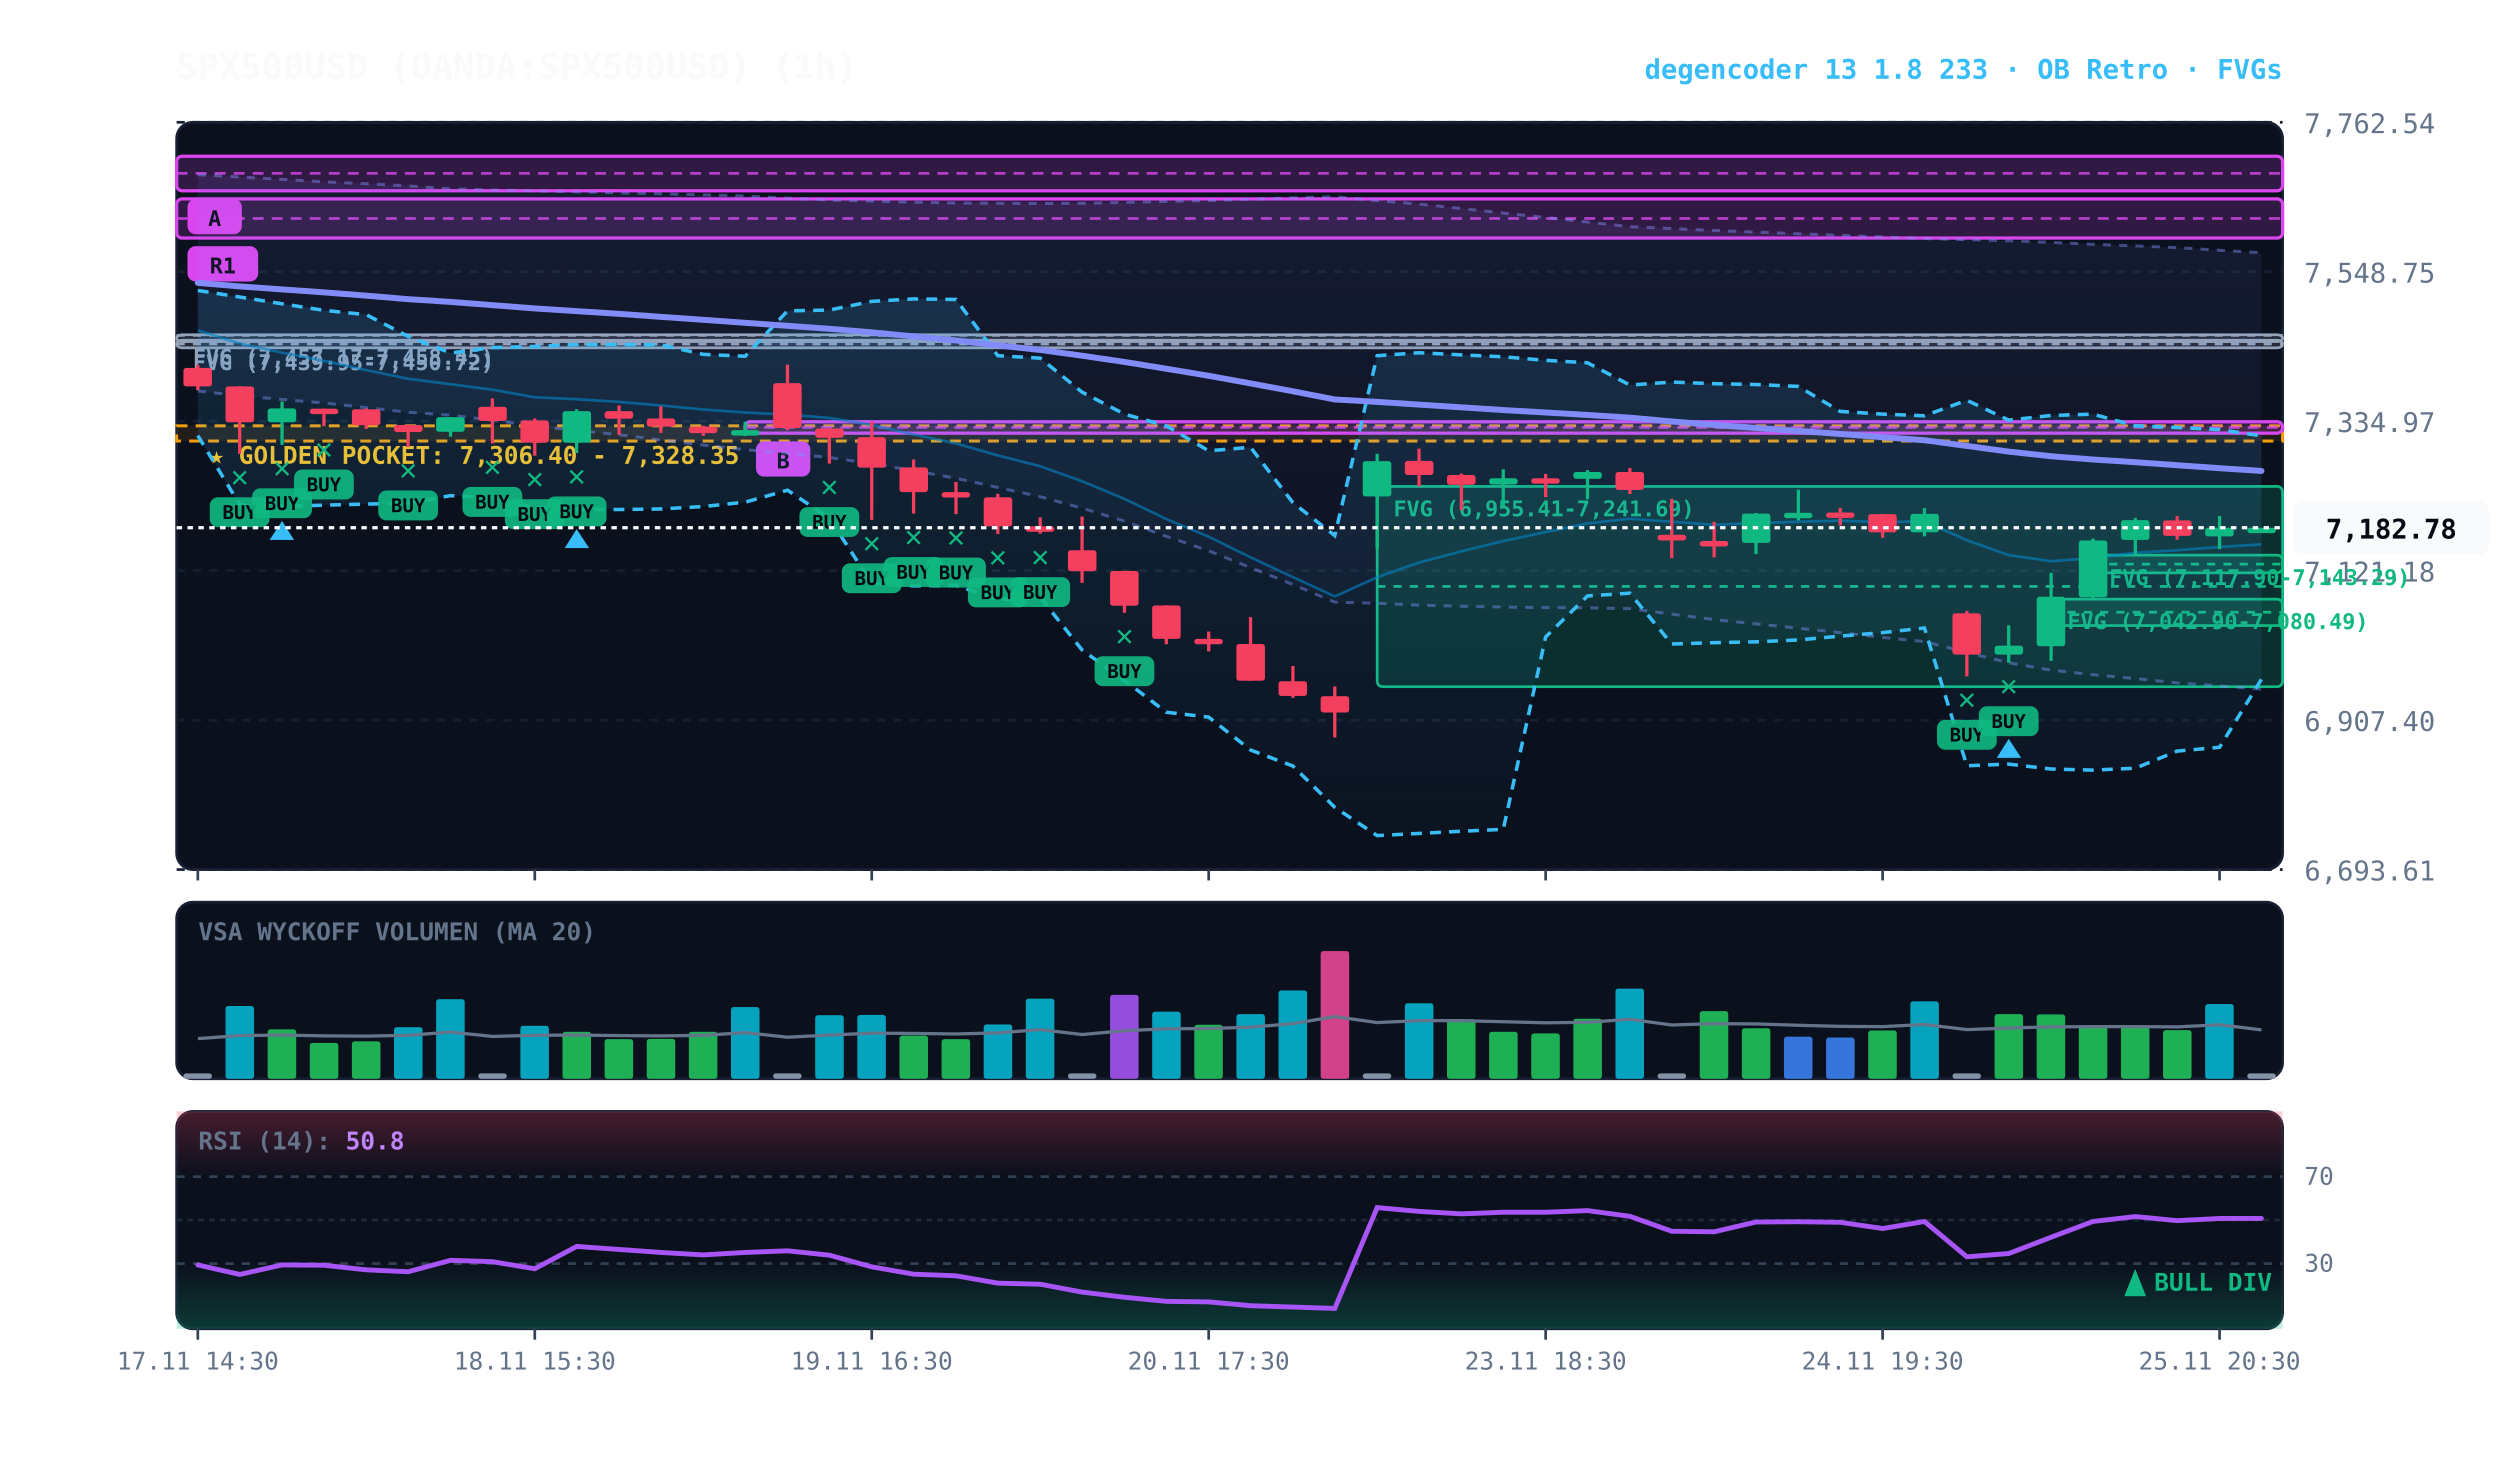
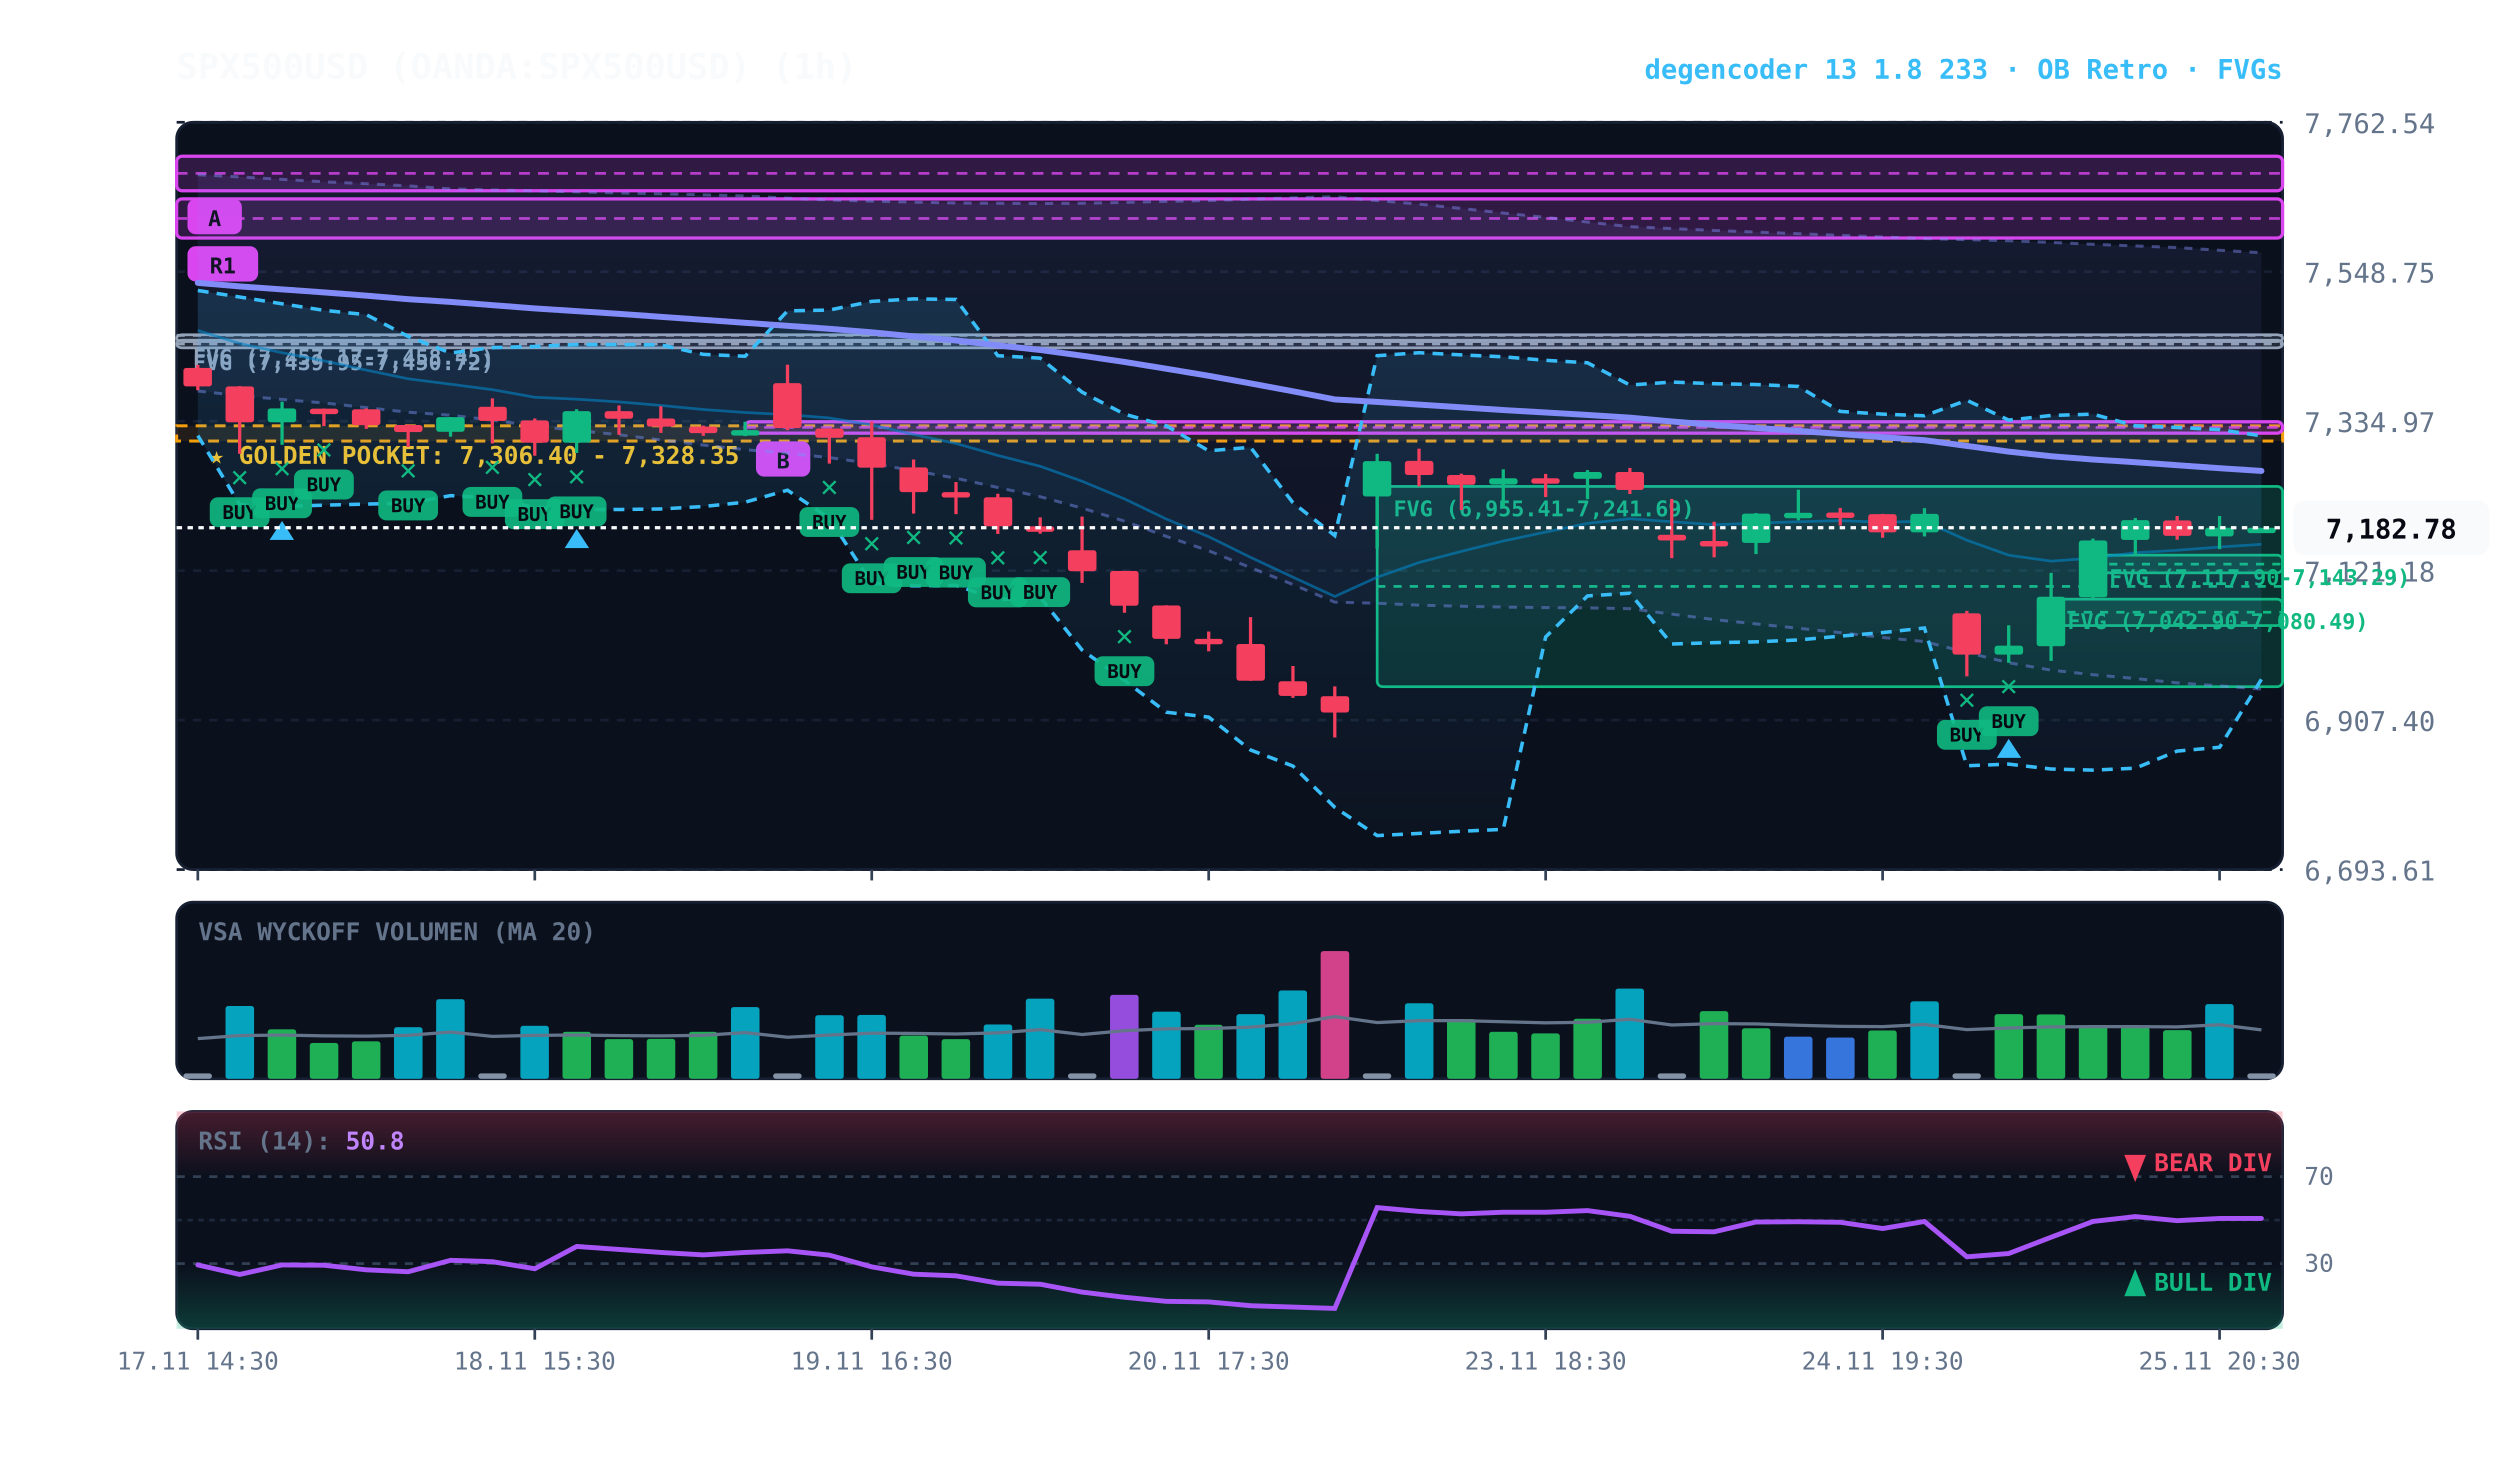
<svg xmlns="http://www.w3.org/2000/svg" viewBox="0 0 920 540" width="100%" height="100%" style="background:#070a13; font-family:'JetBrains Mono', monospace;">
  <defs>
    <linearGradient id="cloud-grad" x1="0%" y1="0%" x2="0%" y2="100%">
      <stop offset="0%" stop-color="#38bdf8" stop-opacity="0.14" />
      <stop offset="100%" stop-color="#38bdf8" stop-opacity="0.02" />
    </linearGradient>
    <linearGradient id="rfe-cloud" x1="0%" y1="0%" x2="0%" y2="100%">
      <stop offset="0%" stop-color="#818cf8" stop-opacity="0.09" />
      <stop offset="100%" stop-color="#818cf8" stop-opacity="0.02" />
    </linearGradient>
    <linearGradient id="rsi-overbought" x1="0%" y1="0%" x2="0%" y2="100%">
      <stop offset="0%" stop-color="#f43f5e" stop-opacity="0.25" />
      <stop offset="100%" stop-color="#f43f5e" stop-opacity="0.0" />
    </linearGradient>
    <linearGradient id="rsi-oversold" x1="0%" y1="0%" x2="0%" y2="100%">
      <stop offset="0%" stop-color="#10b981" stop-opacity="0.0" />
      <stop offset="100%" stop-color="#10b981" stop-opacity="0.25" />
    </linearGradient>
  </defs>
  <rect x="65" y="45" width="775" height="275" fill="#0b101d" rx="6" stroke="#172033" stroke-width="1" />
  <rect x="65" y="332" width="775" height="65" fill="#0b101d" rx="6" stroke="#172033" stroke-width="1" />
  <rect x="65" y="409" width="775" height="80" fill="#0b101d" rx="6" stroke="#172033" stroke-width="1" />
  <line x1="65" y1="320.0" x2="840" y2="320.0" stroke="#172033" stroke-dasharray="3,3" stroke-width="1" />
  <text x="848" y="324.0" fill="#64748b" font-size="10" text-anchor="start">6,693.61</text>
  <line x1="65" y1="265.0" x2="840" y2="265.0" stroke="#172033" stroke-dasharray="3,3" stroke-width="1" />
  <text x="848" y="269.0" fill="#64748b" font-size="10" text-anchor="start">6,907.40</text>
  <line x1="65" y1="210.0" x2="840" y2="210.0" stroke="#172033" stroke-dasharray="3,3" stroke-width="1" />
  <text x="848" y="214.0" fill="#64748b" font-size="10" text-anchor="start">7,121.18</text>
  <line x1="65" y1="155.0" x2="840" y2="155.0" stroke="#172033" stroke-dasharray="3,3" stroke-width="1" />
  <text x="848" y="159.0" fill="#64748b" font-size="10" text-anchor="start">7,334.97</text>
  <line x1="65" y1="100.0" x2="840" y2="100.0" stroke="#172033" stroke-dasharray="3,3" stroke-width="1" />
  <text x="848" y="104.0" fill="#64748b" font-size="10" text-anchor="start">7,548.75</text>
  <line x1="65" y1="45.0" x2="840" y2="45.0" stroke="#172033" stroke-dasharray="3,3" stroke-width="1" />
  <text x="848" y="49.0" fill="#64748b" font-size="10" text-anchor="start">7,762.54</text>
  <rect x="65" y="156.7" width="775" height="5.6" fill="rgba(245, 158, 11, 0.10)" stroke="#f59e0b" stroke-dasharray="4,3" stroke-width="1.1" />
  <text x="77" y="170.7" fill="#fbbf24" font-size="9" font-weight="bold">★ GOLDEN POCKET: 7,306.40 - 7,328.35</text>
  <rect x="770.2" y="204.3" width="69.8" height="6.5" fill="rgba(16, 185, 129, 0.18)" stroke="#10b981" stroke-width="1" rx="2" />
  <line x1="770.2" y1="207.6" x2="840" y2="207.6" stroke="#10b981" stroke-dasharray="3,3" stroke-width="1" />
  <text x="776.2" y="215.3" fill="#10b981" font-size="8" font-weight="bold">FVG (7,117.90-7,143.29)</text>
  <rect x="754.8" y="220.5" width="85.2" height="9.7" fill="rgba(16, 185, 129, 0.18)" stroke="#10b981" stroke-width="1" rx="2" />
  <line x1="754.8" y1="225.3" x2="840" y2="225.3" stroke="#10b981" stroke-dasharray="3,3" stroke-width="1" />
  <text x="760.8" y="231.5" fill="#10b981" font-size="8" font-weight="bold">FVG (7,042.90-7,080.49)</text>
  <rect x="506.8" y="179.0" width="333.2" height="73.7" fill="rgba(16, 185, 129, 0.18)" stroke="#10b981" stroke-width="1" rx="2" />
  <line x1="506.8" y1="215.8" x2="840" y2="215.8" stroke="#10b981" stroke-dasharray="3,3" stroke-width="1" />
  <text x="512.8" y="190.0" fill="#10b981" font-size="8" font-weight="bold">FVG (6,955.41-7,241.69)</text>
  <rect x="65.0" y="125.2" width="775.0" height="2.8" fill="rgba(148, 163, 184, 0.18)" stroke="#94a3b8" stroke-width="1" rx="2" />
  <line x1="65.0" y1="126.6" x2="840" y2="126.6" stroke="#94a3b8" stroke-dasharray="3,3" stroke-width="1" />
  <text x="71.0" y="136.2" fill="#94a3b8" font-size="8" font-weight="bold">FVG (7,439.95-7,450.72)</text>
  <rect x="65.0" y="123.2" width="775.0" height="2.5" fill="rgba(148, 163, 184, 0.18)" stroke="#94a3b8" stroke-width="1" rx="2" />
  <line x1="65.0" y1="123.4" x2="840" y2="123.4" stroke="#94a3b8" stroke-dasharray="3,3" stroke-width="1" />
  <text x="71.0" y="134.2" fill="#94a3b8" font-size="8" font-weight="bold">FVG (7,457.17-7,458.45)</text>
  <rect x="274.2" y="155.2" width="565.8" height="4.2" fill="rgba(217, 70, 239, 0.18)" stroke="#d946ef" stroke-width="1.2" rx="2" />
  <line x1="274.2" y1="157.3" x2="840" y2="157.3" stroke="#d946ef" stroke-dasharray="4,3" stroke-width="1.0" opacity="0.8" />
  <rect x="278.2" y="162.4" width="20" height="13" fill="#d946ef" rx="3" />
  <text x="288.2" y="172.4" fill="#070a13" font-size="8" font-weight="bold" text-anchor="middle">B</text>
  <rect x="65.0" y="73.2" width="775.0" height="14.4" fill="rgba(217, 70, 239, 0.18)" stroke="#d946ef" stroke-width="1.2" rx="2" />
  <line x1="65.0" y1="80.4" x2="840" y2="80.4" stroke="#d946ef" stroke-dasharray="4,3" stroke-width="1.0" opacity="0.8" />
  <rect x="69.0" y="90.6" width="26" height="13" fill="#d946ef" rx="3" />
  <text x="82.0" y="100.6" fill="#070a13" font-size="8" font-weight="bold" text-anchor="middle">R1</text>
  <rect x="65.0" y="57.5" width="775.0" height="12.7" fill="rgba(217, 70, 239, 0.18)" stroke="#d946ef" stroke-width="1.2" rx="2" />
  <line x1="65.0" y1="63.8" x2="840" y2="63.8" stroke="#d946ef" stroke-dasharray="4,3" stroke-width="1.0" opacity="0.8" />
  <rect x="69.0" y="73.2" width="20" height="13" fill="#d946ef" rx="3" />
  <text x="79.0" y="83.2" fill="#070a13" font-size="8" font-weight="bold" text-anchor="middle">A</text>
  <polygon points="72.8,64.3 88.2,65.1 103.8,66.0 119.2,66.9 134.8,67.6 150.2,68.4 165.8,69.5 181.2,69.9 196.8,70.2 212.2,70.6 227.8,71.0 243.2,71.3 258.8,71.7 274.2,72.1 289.8,72.9 305.2,73.6 320.8,74.0 336.2,74.4 351.8,74.7 367.2,74.8 382.8,74.9 398.2,74.8 413.8,74.5 429.2,74.1 444.8,73.8 460.2,73.3 475.8,72.8 491.2,72.4 506.8,73.8 522.2,75.1 537.8,76.7 553.2,78.4 568.8,80.0 584.2,81.7 599.8,83.4 615.2,84.1 630.8,84.8 646.2,85.4 661.8,86.0 677.2,86.6 692.8,87.2 708.2,87.8 723.8,88.2 739.2,88.6 754.8,89.2 770.2,89.9 785.8,90.5 801.2,91.1 816.8,92.1 832.2,93.0 832.2,253.6 816.8,252.4 801.2,251.3 785.8,249.7 770.2,248.3 754.8,246.6 739.2,243.9 723.8,240.1 708.2,236.1 692.8,234.6 677.2,232.8 661.8,231.2 646.2,229.6 630.8,228.0 615.2,226.0 599.8,224.0 584.2,223.7 568.8,223.6 553.2,223.4 537.8,223.1 522.2,222.7 506.8,222.0 491.2,221.6 475.8,215.1 460.2,208.9 444.8,202.7 429.2,197.4 413.8,191.8 398.2,187.0 382.8,182.8 367.2,179.4 351.8,176.0 336.2,173.2 320.8,170.6 305.2,168.4 289.8,166.8 274.2,165.5 258.8,163.8 243.2,161.9 227.8,160.0 212.2,158.4 196.8,156.8 181.2,154.6 165.8,152.8 150.2,151.7 134.8,150.0 119.2,148.3 103.8,147.0 88.2,145.6 72.8,143.9" fill="url(#rfe-cloud)" />
  <polyline points="72.8,64.3 88.2,65.1 103.8,66.0 119.2,66.9 134.8,67.6 150.2,68.4 165.8,69.5 181.2,69.9 196.8,70.2 212.2,70.6 227.8,71.0 243.2,71.3 258.8,71.7 274.2,72.1 289.8,72.9 305.2,73.6 320.8,74.0 336.2,74.4 351.8,74.7 367.2,74.8 382.8,74.9 398.2,74.8 413.8,74.5 429.2,74.1 444.8,73.8 460.2,73.3 475.8,72.8 491.2,72.4 506.8,73.8 522.2,75.1 537.8,76.7 553.2,78.4 568.8,80.0 584.2,81.7 599.8,83.4 615.2,84.1 630.8,84.8 646.2,85.4 661.8,86.0 677.2,86.6 692.8,87.2 708.2,87.8 723.8,88.2 739.2,88.6 754.8,89.2 770.2,89.9 785.8,90.5 801.2,91.1 816.8,92.1 832.2,93.0" fill="none" stroke="#818cf8" stroke-width="1.1" stroke-opacity="0.45" stroke-dasharray="3,3" />
  <polyline points="72.8,143.9 88.2,145.6 103.8,147.0 119.2,148.3 134.8,150.0 150.2,151.7 165.8,152.8 181.2,154.6 196.8,156.8 212.2,158.4 227.8,160.0 243.2,161.9 258.8,163.8 274.2,165.5 289.8,166.8 305.2,168.4 320.8,170.6 336.2,173.2 351.8,176.0 367.2,179.4 382.8,182.8 398.2,187.0 413.8,191.8 429.2,197.4 444.8,202.7 460.2,208.9 475.8,215.1 491.2,221.6 506.8,222.0 522.2,222.7 537.8,223.1 553.2,223.4 568.8,223.6 584.2,223.7 599.8,224.0 615.2,226.0 630.8,228.0 646.2,229.6 661.8,231.2 677.2,232.8 692.8,234.6 708.2,236.1 723.8,240.1 739.2,243.9 754.8,246.6 770.2,248.3 785.8,249.7 801.2,251.3 816.8,252.4 832.2,253.6" fill="none" stroke="#818cf8" stroke-width="1.1" stroke-opacity="0.45" stroke-dasharray="3,3" />
  <polygon points="72.8,106.9 88.2,109.3 103.8,111.8 119.2,114.2 134.8,115.8 150.2,123.8 165.8,129.9 181.2,127.9 196.8,127.5 212.2,126.8 227.8,126.8 243.2,126.9 258.8,130.4 274.2,131.1 289.8,114.4 305.2,114.1 320.8,110.9 336.2,110.0 351.8,110.2 367.2,130.9 382.8,131.8 398.2,144.3 413.8,152.4 429.2,156.7 444.8,165.9 460.2,164.6 475.8,185.0 491.2,197.1 506.8,130.9 522.2,129.8 537.8,130.6 553.2,131.3 568.8,132.6 584.2,133.5 599.8,141.7 615.2,140.6 630.8,141.2 646.2,141.5 661.8,142.2 677.2,151.4 692.8,152.4 708.2,153.0 723.8,147.3 739.2,154.6 754.8,152.9 770.2,152.4 785.8,156.7 801.2,157.3 816.8,158.1 832.2,160.4 832.2,250.0 816.8,275.0 801.2,276.4 785.8,282.7 770.2,283.4 754.8,283.0 739.2,281.2 723.8,281.8 708.2,231.1 692.8,232.8 677.2,234.1 661.8,235.5 646.2,236.2 630.8,236.5 615.2,237.0 599.8,218.3 584.2,219.3 568.8,234.4 553.2,305.2 537.8,305.9 522.2,306.7 506.8,307.5 491.2,297.1 475.8,281.9 460.2,276.0 444.8,263.9 429.2,262.1 413.8,250.4 398.2,239.2 382.8,219.8 367.2,220.7 351.8,215.4 336.2,215.6 320.8,214.7 305.2,190.7 289.8,180.4 274.2,184.8 258.8,186.4 243.2,187.3 227.8,187.5 212.2,187.5 196.8,186.8 181.2,183.2 165.8,182.4 150.2,185.2 134.8,185.5 119.2,185.9 103.8,186.4 88.2,185.7 72.8,160.3" fill="url(#cloud-grad)" />
  <polyline points="72.8,106.9 88.2,109.3 103.8,111.8 119.2,114.2 134.8,115.8 150.2,123.8 165.8,129.9 181.2,127.9 196.8,127.5 212.2,126.8 227.8,126.8 243.2,126.9 258.8,130.4 274.2,131.1 289.8,114.4 305.2,114.1 320.8,110.9 336.2,110.0 351.8,110.2 367.2,130.9 382.8,131.8 398.2,144.3 413.8,152.4 429.2,156.7 444.8,165.9 460.2,164.6 475.8,185.0 491.2,197.1 506.8,130.9 522.2,129.8 537.8,130.6 553.2,131.3 568.8,132.6 584.2,133.5 599.8,141.7 615.2,140.6 630.8,141.2 646.2,141.5 661.8,142.2 677.2,151.4 692.8,152.4 708.2,153.0 723.8,147.3 739.2,154.6 754.8,152.9 770.2,152.4 785.8,156.7 801.2,157.3 816.8,158.1 832.2,160.4" fill="none" stroke="#38bdf8" stroke-width="1.3" stroke-dasharray="4,3" />
  <polyline points="72.8,160.3 88.2,185.7 103.8,186.4 119.2,185.9 134.8,185.5 150.2,185.2 165.8,182.4 181.2,183.2 196.8,186.8 212.2,187.5 227.8,187.5 243.2,187.3 258.8,186.4 274.2,184.8 289.8,180.4 305.2,190.7 320.8,214.7 336.2,215.6 351.8,215.4 367.2,220.7 382.8,219.8 398.2,239.2 413.8,250.4 429.2,262.1 444.8,263.9 460.2,276.0 475.8,281.9 491.2,297.1 506.8,307.5 522.2,306.7 537.8,305.9 553.2,305.2 568.8,234.4 584.2,219.3 599.8,218.3 615.2,237.0 630.8,236.5 646.2,236.2 661.8,235.5 677.2,234.1 692.8,232.8 708.2,231.1 723.8,281.8 739.2,281.2 754.8,283.0 770.2,283.4 785.8,282.7 801.2,276.4 816.8,275.0 832.2,250.0" fill="none" stroke="#38bdf8" stroke-width="1.3" stroke-dasharray="4,3" />
  <polyline points="72.8,121.6 88.2,126.4 103.8,129.8 119.2,132.8 134.8,136.2 150.2,139.4 165.8,141.4 181.2,143.4 196.8,146.2 212.2,146.9 227.8,147.9 243.2,149.2 258.8,150.7 274.2,151.8 289.8,152.6 305.2,153.8 320.8,156.4 336.2,159.9 351.8,163.2 367.2,167.6 382.8,171.6 398.2,177.1 413.8,183.6 429.2,191.0 444.8,197.5 460.2,205.1 475.8,212.4 491.2,219.5 506.8,212.4 522.2,207.0 537.8,202.9 553.2,199.1 568.8,195.8 584.2,192.6 599.8,190.9 615.2,192.0 630.8,193.1 646.2,192.5 661.8,192.0 677.2,191.6 692.8,192.2 708.2,191.8 723.8,198.8 739.2,204.3 754.8,206.5 770.2,205.4 785.8,203.4 801.2,202.5 816.8,201.3 832.2,200.3" fill="none" stroke="#0284c7" stroke-width="1.0" stroke-opacity="0.6" />
  <polyline points="72.8,104.1 88.2,105.4 103.8,106.5 119.2,107.6 134.8,108.8 150.2,110.1 165.8,111.1 181.2,112.3 196.8,113.5 212.2,114.5 227.8,115.5 243.2,116.6 258.8,117.7 274.2,118.8 289.8,119.9 305.2,121.0 320.8,122.3 336.2,123.8 351.8,125.3 367.2,127.1 382.8,128.8 398.2,130.9 413.8,133.2 429.2,135.7 444.8,138.3 460.2,141.1 475.8,144.0 491.2,147.0 506.8,147.9 522.2,148.9 537.8,149.9 553.2,150.9 568.8,151.8 584.2,152.7 599.8,153.7 615.2,155.1 630.8,156.4 646.2,157.5 661.8,158.6 677.2,159.7 692.8,160.9 708.2,162.0 723.8,164.1 739.2,166.2 754.8,167.9 770.2,169.1 785.8,170.1 801.2,171.2 816.8,172.3 832.2,173.3" fill="none" stroke="#818cf8" stroke-width="2.2" stroke-linecap="round" />
  <line x1="72.8" y1="134.3" x2="72.8" y2="143.6" stroke="#f43f5e" stroke-width="1.2" />
  <rect x="67.5" y="135.4" width="10.5" height="6.8" fill="#f43f5e" rx="1" />
  <line x1="88.2" y1="142.1" x2="88.2" y2="167.0" stroke="#f43f5e" stroke-width="1.2" />
  <rect x="83.0" y="142.2" width="10.5" height="13.2" fill="#f43f5e" rx="1" />
  <text x="88.2" y="179.0" fill="#10b981" font-size="11" font-weight="bold" text-anchor="middle">✕</text>
  <rect x="77.2" y="183.0" width="22" height="11" fill="#10b981" rx="3" opacity="0.9" />
  <text x="88.2" y="191.0" fill="#070a13" font-size="7" font-weight="bold" text-anchor="middle">BUY</text>
  <line x1="103.8" y1="147.8" x2="103.8" y2="163.7" stroke="#10b981" stroke-width="1.2" />
  <rect x="98.5" y="150.3" width="10.5" height="5.1" fill="#10b981" rx="1" />
  <text x="103.8" y="175.7" fill="#10b981" font-size="11" font-weight="bold" text-anchor="middle">✕</text>
  <rect x="92.8" y="179.7" width="22" height="11" fill="#10b981" rx="3" opacity="0.9" />
  <text x="103.8" y="187.7" fill="#070a13" font-size="7" font-weight="bold" text-anchor="middle">BUY</text>
  <polygon points="103.8,191.7 99.2,198.7 108.2,198.7" fill="#38bdf8" />
  <line x1="119.2" y1="150.4" x2="119.2" y2="156.8" stroke="#f43f5e" stroke-width="1.2" />
  <rect x="114.0" y="150.4" width="10.5" height="2.0" fill="#f43f5e" rx="1" />
  <text x="119.2" y="168.8" fill="#10b981" font-size="11" font-weight="bold" text-anchor="middle">✕</text>
  <rect x="108.2" y="172.8" width="22" height="11" fill="#10b981" rx="3" opacity="0.9" />
  <text x="119.2" y="180.8" fill="#070a13" font-size="7" font-weight="bold" text-anchor="middle">BUY</text>
  <line x1="134.8" y1="150.3" x2="134.8" y2="157.8" stroke="#f43f5e" stroke-width="1.2" />
  <rect x="129.5" y="150.6" width="10.5" height="5.9" fill="#f43f5e" rx="1" />
  <line x1="150.2" y1="156.2" x2="150.2" y2="164.5" stroke="#f43f5e" stroke-width="1.2" />
  <rect x="145.0" y="156.4" width="10.5" height="2.6" fill="#f43f5e" rx="1" />
  <text x="150.2" y="176.5" fill="#10b981" font-size="11" font-weight="bold" text-anchor="middle">✕</text>
  <rect x="139.2" y="180.5" width="22" height="11" fill="#10b981" rx="3" opacity="0.9" />
  <text x="150.2" y="188.5" fill="#070a13" font-size="7" font-weight="bold" text-anchor="middle">BUY</text>
  <line x1="165.8" y1="153.5" x2="165.8" y2="160.7" stroke="#10b981" stroke-width="1.2" />
  <rect x="160.5" y="153.5" width="10.5" height="5.4" fill="#10b981" rx="1" />
  <line x1="181.2" y1="146.6" x2="181.2" y2="163.2" stroke="#f43f5e" stroke-width="1.2" />
  <rect x="176.0" y="149.7" width="10.5" height="5.2" fill="#f43f5e" rx="1" />
  <text x="181.2" y="175.2" fill="#10b981" font-size="11" font-weight="bold" text-anchor="middle">✕</text>
  <rect x="170.2" y="179.2" width="22" height="11" fill="#10b981" rx="3" opacity="0.9" />
  <text x="181.2" y="187.2" fill="#070a13" font-size="7" font-weight="bold" text-anchor="middle">BUY</text>
  <line x1="196.8" y1="154.0" x2="196.8" y2="167.7" stroke="#f43f5e" stroke-width="1.2" />
  <rect x="191.5" y="154.7" width="10.5" height="8.2" fill="#f43f5e" rx="1" />
  <text x="196.8" y="179.7" fill="#10b981" font-size="11" font-weight="bold" text-anchor="middle">✕</text>
  <rect x="185.8" y="183.7" width="22" height="11" fill="#10b981" rx="3" opacity="0.9" />
  <text x="196.8" y="191.7" fill="#070a13" font-size="7" font-weight="bold" text-anchor="middle">BUY</text>
  <line x1="212.2" y1="150.6" x2="212.2" y2="166.7" stroke="#10b981" stroke-width="1.2" />
  <rect x="207.0" y="151.3" width="10.5" height="11.6" fill="#10b981" rx="1" />
  <text x="212.2" y="178.7" fill="#10b981" font-size="11" font-weight="bold" text-anchor="middle">✕</text>
  <rect x="201.2" y="182.7" width="22" height="11" fill="#10b981" rx="3" opacity="0.9" />
  <text x="212.2" y="190.7" fill="#070a13" font-size="7" font-weight="bold" text-anchor="middle">BUY</text>
  <polygon points="212.2,194.7 207.8,201.7 216.8,201.7" fill="#38bdf8" />
  <line x1="227.8" y1="149.2" x2="227.8" y2="160.0" stroke="#f43f5e" stroke-width="1.2" />
  <rect x="222.5" y="151.3" width="10.5" height="2.8" fill="#f43f5e" rx="1" />
  <line x1="243.2" y1="149.5" x2="243.2" y2="159.3" stroke="#f43f5e" stroke-width="1.2" />
  <rect x="238.0" y="154.0" width="10.5" height="3.0" fill="#f43f5e" rx="1" />
  <line x1="258.8" y1="156.6" x2="258.8" y2="160.4" stroke="#f43f5e" stroke-width="1.2" />
  <rect x="253.5" y="157.0" width="10.5" height="2.4" fill="#f43f5e" rx="1" />
  <line x1="274.2" y1="155.2" x2="274.2" y2="160.5" stroke="#10b981" stroke-width="1.2" />
  <rect x="269.0" y="158.3" width="10.5" height="2.0" fill="#10b981" rx="1" />
  <line x1="289.8" y1="134.2" x2="289.8" y2="158.3" stroke="#f43f5e" stroke-width="1.2" />
  <rect x="284.5" y="141.0" width="10.5" height="16.5" fill="#f43f5e" rx="1" />
  <line x1="305.2" y1="157.7" x2="305.2" y2="170.6" stroke="#f43f5e" stroke-width="1.2" />
  <rect x="300.0" y="157.7" width="10.5" height="3.4" fill="#f43f5e" rx="1" />
  <text x="305.2" y="182.6" fill="#10b981" font-size="11" font-weight="bold" text-anchor="middle">✕</text>
  <rect x="294.2" y="186.6" width="22" height="11" fill="#10b981" rx="3" opacity="0.9" />
  <text x="305.2" y="194.6" fill="#070a13" font-size="7" font-weight="bold" text-anchor="middle">BUY</text>
  <line x1="320.8" y1="155.1" x2="320.8" y2="191.3" stroke="#f43f5e" stroke-width="1.2" />
  <rect x="315.5" y="160.9" width="10.5" height="11.2" fill="#f43f5e" rx="1" />
  <text x="320.8" y="203.3" fill="#10b981" font-size="11" font-weight="bold" text-anchor="middle">✕</text>
  <rect x="309.8" y="207.3" width="22" height="11" fill="#10b981" rx="3" opacity="0.9" />
  <text x="320.8" y="215.3" fill="#070a13" font-size="7" font-weight="bold" text-anchor="middle">BUY</text>
  <line x1="336.2" y1="169.1" x2="336.2" y2="189.0" stroke="#f43f5e" stroke-width="1.2" />
  <rect x="331.0" y="172.0" width="10.5" height="9.1" fill="#f43f5e" rx="1" />
  <text x="336.2" y="201.0" fill="#10b981" font-size="11" font-weight="bold" text-anchor="middle">✕</text>
  <rect x="325.2" y="205.0" width="22" height="11" fill="#10b981" rx="3" opacity="0.9" />
  <text x="336.2" y="213.0" fill="#070a13" font-size="7" font-weight="bold" text-anchor="middle">BUY</text>
  <line x1="351.8" y1="177.4" x2="351.8" y2="189.2" stroke="#f43f5e" stroke-width="1.2" />
  <rect x="346.5" y="181.1" width="10.5" height="2.0" fill="#f43f5e" rx="1" />
  <text x="351.8" y="201.2" fill="#10b981" font-size="11" font-weight="bold" text-anchor="middle">✕</text>
  <rect x="340.8" y="205.2" width="22" height="11" fill="#10b981" rx="3" opacity="0.9" />
  <text x="351.8" y="213.2" fill="#070a13" font-size="7" font-weight="bold" text-anchor="middle">BUY</text>
  <line x1="367.2" y1="181.7" x2="367.2" y2="196.5" stroke="#f43f5e" stroke-width="1.2" />
  <rect x="362.0" y="183.0" width="10.5" height="10.7" fill="#f43f5e" rx="1" />
  <text x="367.2" y="208.5" fill="#10b981" font-size="11" font-weight="bold" text-anchor="middle">✕</text>
  <rect x="356.2" y="212.5" width="22" height="11" fill="#10b981" rx="3" opacity="0.9" />
  <text x="367.2" y="220.5" fill="#070a13" font-size="7" font-weight="bold" text-anchor="middle">BUY</text>
  <line x1="382.8" y1="190.4" x2="382.8" y2="196.4" stroke="#f43f5e" stroke-width="1.2" />
  <rect x="377.5" y="193.7" width="10.5" height="2.0" fill="#f43f5e" rx="1" />
  <text x="382.8" y="208.4" fill="#10b981" font-size="11" font-weight="bold" text-anchor="middle">✕</text>
  <rect x="371.8" y="212.4" width="22" height="11" fill="#10b981" rx="3" opacity="0.9" />
  <text x="382.8" y="220.4" fill="#070a13" font-size="7" font-weight="bold" text-anchor="middle">BUY</text>
  <line x1="398.2" y1="190.1" x2="398.2" y2="214.5" stroke="#f43f5e" stroke-width="1.2" />
  <rect x="393.0" y="202.5" width="10.5" height="7.7" fill="#f43f5e" rx="1" />
  <line x1="413.8" y1="210.1" x2="413.8" y2="225.5" stroke="#f43f5e" stroke-width="1.2" />
  <rect x="408.5" y="210.1" width="10.5" height="12.8" fill="#f43f5e" rx="1" />
  <text x="413.8" y="237.5" fill="#10b981" font-size="11" font-weight="bold" text-anchor="middle">✕</text>
  <rect x="402.8" y="241.5" width="22" height="11" fill="#10b981" rx="3" opacity="0.9" />
  <text x="413.8" y="249.5" fill="#070a13" font-size="7" font-weight="bold" text-anchor="middle">BUY</text>
  <line x1="429.2" y1="222.8" x2="429.2" y2="237.1" stroke="#f43f5e" stroke-width="1.2" />
  <rect x="424.0" y="222.8" width="10.5" height="12.3" fill="#f43f5e" rx="1" />
  <line x1="444.8" y1="232.4" x2="444.8" y2="239.7" stroke="#f43f5e" stroke-width="1.2" />
  <rect x="439.5" y="235.1" width="10.5" height="2.0" fill="#f43f5e" rx="1" />
  <line x1="460.2" y1="227.1" x2="460.2" y2="250.5" stroke="#f43f5e" stroke-width="1.2" />
  <rect x="455.0" y="237.0" width="10.5" height="13.5" fill="#f43f5e" rx="1" />
  <line x1="475.8" y1="245.1" x2="475.8" y2="256.8" stroke="#f43f5e" stroke-width="1.2" />
  <rect x="470.5" y="250.7" width="10.5" height="5.4" fill="#f43f5e" rx="1" />
  <line x1="491.2" y1="252.6" x2="491.2" y2="271.4" stroke="#f43f5e" stroke-width="1.2" />
  <rect x="486.0" y="256.2" width="10.5" height="6.0" fill="#f43f5e" rx="1" />
  <line x1="506.8" y1="167.0" x2="506.8" y2="201.9" stroke="#10b981" stroke-width="1.2" />
  <rect x="501.5" y="169.7" width="10.5" height="13.0" fill="#10b981" rx="1" />
  <line x1="522.2" y1="165.1" x2="522.2" y2="179.0" stroke="#f43f5e" stroke-width="1.2" />
  <rect x="517.0" y="169.6" width="10.5" height="5.2" fill="#f43f5e" rx="1" />
  <line x1="537.8" y1="174.3" x2="537.8" y2="187.7" stroke="#f43f5e" stroke-width="1.2" />
  <rect x="532.5" y="174.8" width="10.5" height="3.6" fill="#f43f5e" rx="1" />
  <line x1="553.2" y1="172.7" x2="553.2" y2="186.6" stroke="#10b981" stroke-width="1.2" />
  <rect x="548.0" y="176.0" width="10.5" height="2.3" fill="#10b981" rx="1" />
  <line x1="568.8" y1="174.4" x2="568.8" y2="182.9" stroke="#f43f5e" stroke-width="1.2" />
  <rect x="563.5" y="176.0" width="10.5" height="2.0" fill="#f43f5e" rx="1" />
  <line x1="584.2" y1="173.0" x2="584.2" y2="183.7" stroke="#10b981" stroke-width="1.2" />
  <rect x="579.0" y="173.7" width="10.5" height="2.5" fill="#10b981" rx="1" />
  <line x1="599.8" y1="172.2" x2="599.8" y2="181.8" stroke="#f43f5e" stroke-width="1.2" />
  <rect x="594.5" y="173.7" width="10.5" height="6.6" fill="#f43f5e" rx="1" />
  <line x1="615.2" y1="183.6" x2="615.2" y2="205.4" stroke="#f43f5e" stroke-width="1.2" />
  <rect x="610.0" y="196.8" width="10.5" height="2.1" fill="#f43f5e" rx="1" />
  <line x1="630.8" y1="192.0" x2="630.8" y2="205.1" stroke="#f43f5e" stroke-width="1.2" />
  <rect x="625.5" y="199.1" width="10.5" height="2.0" fill="#f43f5e" rx="1" />
  <line x1="646.2" y1="188.8" x2="646.2" y2="203.9" stroke="#10b981" stroke-width="1.2" />
  <rect x="641.0" y="189.0" width="10.5" height="10.8" fill="#10b981" rx="1" />
  <line x1="661.8" y1="180.2" x2="661.8" y2="191.5" stroke="#10b981" stroke-width="1.2" />
  <rect x="656.5" y="188.7" width="10.5" height="2.0" fill="#10b981" rx="1" />
  <line x1="677.2" y1="186.9" x2="677.2" y2="193.4" stroke="#f43f5e" stroke-width="1.2" />
  <rect x="672.0" y="188.6" width="10.5" height="2.0" fill="#f43f5e" rx="1" />
  <line x1="692.8" y1="189.1" x2="692.8" y2="197.9" stroke="#f43f5e" stroke-width="1.2" />
  <rect x="687.5" y="189.2" width="10.5" height="6.7" fill="#f43f5e" rx="1" />
  <line x1="708.2" y1="187.0" x2="708.2" y2="197.4" stroke="#10b981" stroke-width="1.2" />
  <rect x="703.0" y="189.1" width="10.5" height="6.8" fill="#10b981" rx="1" />
  <line x1="723.8" y1="224.8" x2="723.8" y2="248.9" stroke="#f43f5e" stroke-width="1.2" />
  <rect x="718.5" y="225.7" width="10.5" height="15.2" fill="#f43f5e" rx="1" />
  <text x="723.8" y="260.9" fill="#10b981" font-size="11" font-weight="bold" text-anchor="middle">✕</text>
  <rect x="712.8" y="264.9" width="22" height="11" fill="#10b981" rx="3" opacity="0.9" />
  <text x="723.8" y="272.9" fill="#070a13" font-size="7" font-weight="bold" text-anchor="middle">BUY</text>
  <line x1="739.2" y1="230.1" x2="739.2" y2="243.9" stroke="#10b981" stroke-width="1.2" />
  <rect x="734.0" y="237.6" width="10.5" height="3.3" fill="#10b981" rx="1" />
  <text x="739.2" y="255.9" fill="#10b981" font-size="11" font-weight="bold" text-anchor="middle">✕</text>
  <rect x="728.2" y="259.9" width="22" height="11" fill="#10b981" rx="3" opacity="0.9" />
  <text x="739.2" y="267.9" fill="#070a13" font-size="7" font-weight="bold" text-anchor="middle">BUY</text>
  <polygon points="739.2,271.9 734.8,278.9 743.8,278.9" fill="#38bdf8" />
  <line x1="754.8" y1="210.8" x2="754.8" y2="243.2" stroke="#10b981" stroke-width="1.2" />
  <rect x="749.5" y="219.6" width="10.5" height="18.2" fill="#10b981" rx="1" />
  <line x1="770.2" y1="198.2" x2="770.2" y2="220.5" stroke="#10b981" stroke-width="1.2" />
  <rect x="765.0" y="198.9" width="10.5" height="20.9" fill="#10b981" rx="1" />
  <line x1="785.8" y1="190.6" x2="785.8" y2="204.3" stroke="#10b981" stroke-width="1.2" />
  <rect x="780.5" y="191.4" width="10.5" height="7.3" fill="#10b981" rx="1" />
  <line x1="801.2" y1="189.9" x2="801.2" y2="198.6" stroke="#f43f5e" stroke-width="1.2" />
  <rect x="796.0" y="191.5" width="10.5" height="5.7" fill="#f43f5e" rx="1" />
  <line x1="816.8" y1="189.9" x2="816.8" y2="202.1" stroke="#10b981" stroke-width="1.2" />
  <rect x="811.5" y="194.2" width="10.5" height="3.2" fill="#10b981" rx="1" />
  <line x1="832.2" y1="194.2" x2="832.2" y2="194.2" stroke="#10b981" stroke-width="1.2" />
  <rect x="827.0" y="194.2" width="10.5" height="2.0" fill="#10b981" rx="1" />
  <line x1="65" y1="194.2" x2="840" y2="194.2" stroke="#f8fafc" stroke-width="1.2" stroke-dasharray="2,2" />
  <rect x="844" y="184.2" width="72" height="20" fill="#f8fafc" rx="4" />
  <text x="880" y="198.2" fill="#070a13" font-size="10" font-weight="bold" text-anchor="middle">7,182.78</text>
  <text x="73" y="346" fill="#64748b" font-size="9" font-weight="bold">VSA WYCKOFF VOLUMEN (MA 20)</text>
  <rect x="67.5" y="395.0" width="10.5" height="2.0" fill="#94a3b8" opacity="0.88" rx="1" />
  <rect x="83.0" y="370.2" width="10.5" height="26.8" fill="#06b6d4" opacity="0.88" rx="1" />
  <rect x="98.5" y="378.8" width="10.5" height="18.2" fill="#22c55e" opacity="0.88" rx="1" />
  <rect x="114.0" y="383.8" width="10.5" height="13.2" fill="#22c55e" opacity="0.88" rx="1" />
  <rect x="129.5" y="383.2" width="10.5" height="13.8" fill="#22c55e" opacity="0.88" rx="1" />
  <rect x="145.0" y="378.0" width="10.5" height="19.0" fill="#06b6d4" opacity="0.88" rx="1" />
  <rect x="160.5" y="367.7" width="10.5" height="29.3" fill="#06b6d4" opacity="0.88" rx="1" />
  <rect x="176.0" y="395.0" width="10.5" height="2.0" fill="#94a3b8" opacity="0.88" rx="1" />
  <rect x="191.5" y="377.5" width="10.5" height="19.5" fill="#06b6d4" opacity="0.88" rx="1" />
  <rect x="207.0" y="379.7" width="10.5" height="17.3" fill="#22c55e" opacity="0.88" rx="1" />
  <rect x="222.5" y="382.4" width="10.5" height="14.6" fill="#22c55e" opacity="0.88" rx="1" />
  <rect x="238.0" y="382.3" width="10.5" height="14.7" fill="#22c55e" opacity="0.88" rx="1" />
  <rect x="253.5" y="379.7" width="10.5" height="17.3" fill="#22c55e" opacity="0.88" rx="1" />
  <rect x="269.0" y="370.6" width="10.5" height="26.4" fill="#06b6d4" opacity="0.88" rx="1" />
  <rect x="284.5" y="395.0" width="10.5" height="2.0" fill="#94a3b8" opacity="0.88" rx="1" />
  <rect x="300.0" y="373.6" width="10.5" height="23.4" fill="#06b6d4" opacity="0.88" rx="1" />
  <rect x="315.5" y="373.5" width="10.5" height="23.5" fill="#06b6d4" opacity="0.88" rx="1" />
  <rect x="331.0" y="381.1" width="10.5" height="15.9" fill="#22c55e" opacity="0.88" rx="1" />
  <rect x="346.5" y="382.4" width="10.5" height="14.6" fill="#22c55e" opacity="0.88" rx="1" />
  <rect x="362.0" y="377.0" width="10.5" height="20.0" fill="#06b6d4" opacity="0.88" rx="1" />
  <rect x="377.5" y="367.5" width="10.5" height="29.5" fill="#06b6d4" opacity="0.88" rx="1" />
  <rect x="393.0" y="395.0" width="10.5" height="2.0" fill="#94a3b8" opacity="0.88" rx="1" />
  <rect x="408.5" y="366.1" width="10.5" height="30.9" fill="#a855f7" opacity="0.88" rx="1" />
  <rect x="424.0" y="372.3" width="10.5" height="24.7" fill="#06b6d4" opacity="0.88" rx="1" />
  <rect x="439.5" y="377.1" width="10.5" height="19.9" fill="#22c55e" opacity="0.88" rx="1" />
  <rect x="455.0" y="373.2" width="10.5" height="23.8" fill="#06b6d4" opacity="0.88" rx="1" />
  <rect x="470.5" y="364.5" width="10.5" height="32.5" fill="#06b6d4" opacity="0.88" rx="1" />
  <rect x="486.0" y="350.0" width="10.5" height="47.0" fill="#ec4899" opacity="0.88" rx="1" />
  <rect x="501.5" y="395.0" width="10.5" height="2.0" fill="#94a3b8" opacity="0.88" rx="1" />
  <rect x="517.0" y="369.2" width="10.5" height="27.8" fill="#06b6d4" opacity="0.88" rx="1" />
  <rect x="532.5" y="375.1" width="10.5" height="21.9" fill="#22c55e" opacity="0.88" rx="1" />
  <rect x="548.0" y="379.7" width="10.5" height="17.3" fill="#22c55e" opacity="0.88" rx="1" />
  <rect x="563.5" y="380.3" width="10.5" height="16.7" fill="#22c55e" opacity="0.88" rx="1" />
  <rect x="579.0" y="374.9" width="10.5" height="22.1" fill="#22c55e" opacity="0.88" rx="1" />
  <rect x="594.5" y="363.8" width="10.5" height="33.2" fill="#06b6d4" opacity="0.88" rx="1" />
  <rect x="610.0" y="395.0" width="10.5" height="2.0" fill="#94a3b8" opacity="0.88" rx="1" />
  <rect x="625.5" y="372.1" width="10.5" height="24.9" fill="#22c55e" opacity="0.88" rx="1" />
  <rect x="641.0" y="378.4" width="10.5" height="18.6" fill="#22c55e" opacity="0.88" rx="1" />
  <rect x="656.5" y="381.5" width="10.5" height="15.5" fill="#3b82f6" opacity="0.88" rx="1" />
  <rect x="672.0" y="381.8" width="10.5" height="15.2" fill="#3b82f6" opacity="0.88" rx="1" />
  <rect x="687.5" y="379.2" width="10.5" height="17.8" fill="#22c55e" opacity="0.88" rx="1" />
  <rect x="703.0" y="368.5" width="10.5" height="28.5" fill="#06b6d4" opacity="0.88" rx="1" />
  <rect x="718.5" y="395.0" width="10.5" height="2.0" fill="#94a3b8" opacity="0.88" rx="1" />
  <rect x="734.0" y="373.2" width="10.5" height="23.8" fill="#22c55e" opacity="0.88" rx="1" />
  <rect x="749.5" y="373.3" width="10.5" height="23.7" fill="#22c55e" opacity="0.88" rx="1" />
  <rect x="765.0" y="377.5" width="10.5" height="19.5" fill="#22c55e" opacity="0.88" rx="1" />
  <rect x="780.5" y="377.8" width="10.5" height="19.2" fill="#22c55e" opacity="0.88" rx="1" />
  <rect x="796.0" y="379.1" width="10.5" height="17.9" fill="#22c55e" opacity="0.88" rx="1" />
  <rect x="811.5" y="369.5" width="10.5" height="27.5" fill="#06b6d4" opacity="0.88" rx="1" />
  <rect x="827.0" y="395.0" width="10.5" height="2.0" fill="#94a3b8" opacity="0.88" rx="1" />
  <polyline points="72.8,382.2 88.2,381.1 103.8,380.9 119.2,381.2 134.8,381.3 150.2,381.0 165.8,379.8 181.2,381.4 196.8,381.0 212.2,380.9 227.8,381.1 243.2,381.2 258.8,381.0 274.2,380.0 289.8,381.7 305.2,380.9 320.8,380.2 336.2,380.3 351.8,380.5 367.2,380.1 382.8,378.9 398.2,380.7 413.8,379.3 429.2,378.6 444.8,378.5 460.2,378.0 475.8,376.7 491.2,374.1 506.8,376.3 522.2,375.6 537.8,375.6 553.2,376.0 568.8,376.4 584.2,376.2 599.8,375.1 615.2,377.2 630.8,376.7 646.2,376.8 661.8,377.3 677.2,377.7 692.8,377.8 708.2,377.0 723.8,378.9 739.2,378.3 754.8,377.9 770.2,377.8 785.8,377.8 801.2,377.9 816.8,377.1 832.2,379.0" fill="none" stroke="#64748b" stroke-width="1.2" />
  <rect x="65" y="409" width="775" height="24.0" fill="url(#rsi-overbought)" />
  <rect x="65" y="465.0" width="775" height="24.0" fill="url(#rsi-oversold)" />
  <line x1="65" y1="433.0" x2="840" y2="433.0" stroke="#334155" stroke-dasharray="3,3" stroke-width="1" />
  <text x="848" y="436.0" fill="#64748b" font-size="9">70</text>
  <line x1="65" y1="449.0" x2="840" y2="449.0" stroke="#1e293b" stroke-dasharray="2,2" stroke-width="1" />
  <line x1="65" y1="465.0" x2="840" y2="465.0" stroke="#334155" stroke-dasharray="3,3" stroke-width="1" />
  <text x="848" y="468.0" fill="#64748b" font-size="9">30</text>
  <polyline points="72.8,465.5 88.2,469.0 103.8,465.5 119.2,465.6 134.8,467.3 150.2,468.0 165.8,463.8 181.2,464.3 196.8,466.9 212.2,458.7 227.8,459.8 243.2,460.9 258.8,461.8 274.2,460.9 289.8,460.3 305.2,461.9 320.8,466.2 336.2,468.9 351.8,469.5 367.2,472.2 382.8,472.6 398.2,475.5 413.8,477.4 429.2,478.9 444.8,479.1 460.2,480.5 475.8,481.0 491.2,481.5 506.8,444.4 522.2,445.8 537.8,446.7 553.2,446.1 568.8,446.1 584.2,445.5 599.8,447.6 615.2,453.1 630.8,453.3 646.2,449.7 661.8,449.6 677.2,449.8 692.8,452.1 708.2,449.5 723.8,462.5 739.2,461.3 754.8,455.3 770.2,449.5 785.8,447.7 801.2,449.2 816.8,448.4 832.2,448.4" fill="none" stroke="#a855f7" stroke-width="1.8" stroke-linecap="round" />
  <g transform="translate(785.75, 477)">
    <path d="M 0 -10 L 4 0 L -4 0 Z" fill="#10b981" />
    <text x="7" y="-2" fill="#10b981" font-size="9" font-weight="bold">BULL DIV</text>
  </g>
+   <g transform="translate(785.75, 425)">
+     <path d="M 0 10 L 4 0 L -4 0 Z" fill="#f43f5e" />
+     <text x="7" y="6" fill="#f43f5e" font-size="9" font-weight="bold">BEAR DIV</text>
+   </g>
  <text x="73" y="423" fill="#64748b" font-size="9" font-weight="bold">RSI (14): <tspan fill="#c084fc">50.8</tspan>
  </text>
  <line x1="72.8" y1="320" x2="72.8" y2="324" stroke="#334155" stroke-width="1" />
  <line x1="72.8" y1="489" x2="72.8" y2="493" stroke="#334155" stroke-width="1" />
  <text x="72.8" y="504" fill="#64748b" font-size="9" text-anchor="middle">17.11 14:30</text>
  <line x1="196.8" y1="320" x2="196.8" y2="324" stroke="#334155" stroke-width="1" />
  <line x1="196.8" y1="489" x2="196.8" y2="493" stroke="#334155" stroke-width="1" />
  <text x="196.8" y="504" fill="#64748b" font-size="9" text-anchor="middle">18.11 15:30</text>
  <line x1="320.8" y1="320" x2="320.8" y2="324" stroke="#334155" stroke-width="1" />
  <line x1="320.8" y1="489" x2="320.8" y2="493" stroke="#334155" stroke-width="1" />
  <text x="320.8" y="504" fill="#64748b" font-size="9" text-anchor="middle">19.11 16:30</text>
  <line x1="444.8" y1="320" x2="444.8" y2="324" stroke="#334155" stroke-width="1" />
  <line x1="444.8" y1="489" x2="444.8" y2="493" stroke="#334155" stroke-width="1" />
  <text x="444.8" y="504" fill="#64748b" font-size="9" text-anchor="middle">20.11 17:30</text>
  <line x1="568.8" y1="320" x2="568.8" y2="324" stroke="#334155" stroke-width="1" />
  <line x1="568.8" y1="489" x2="568.8" y2="493" stroke="#334155" stroke-width="1" />
  <text x="568.8" y="504" fill="#64748b" font-size="9" text-anchor="middle">23.11 18:30</text>
  <line x1="692.8" y1="320" x2="692.8" y2="324" stroke="#334155" stroke-width="1" />
  <line x1="692.8" y1="489" x2="692.8" y2="493" stroke="#334155" stroke-width="1" />
  <text x="692.8" y="504" fill="#64748b" font-size="9" text-anchor="middle">24.11 19:30</text>
  <line x1="816.8" y1="320" x2="816.8" y2="324" stroke="#334155" stroke-width="1" />
  <line x1="816.8" y1="489" x2="816.8" y2="493" stroke="#334155" stroke-width="1" />
  <text x="816.8" y="504" fill="#64748b" font-size="9" text-anchor="middle">25.11 20:30</text>
  <text x="65" y="29" fill="#f8fafc" font-size="13" font-weight="bold">SPX500USD (OANDA:SPX500USD) (1h)</text>
  <text x="840" y="29" fill="#38bdf8" font-size="10" font-weight="bold" text-anchor="end">degencoder 13 1.8 233 · OB Retro · FVGs</text>
</svg>
